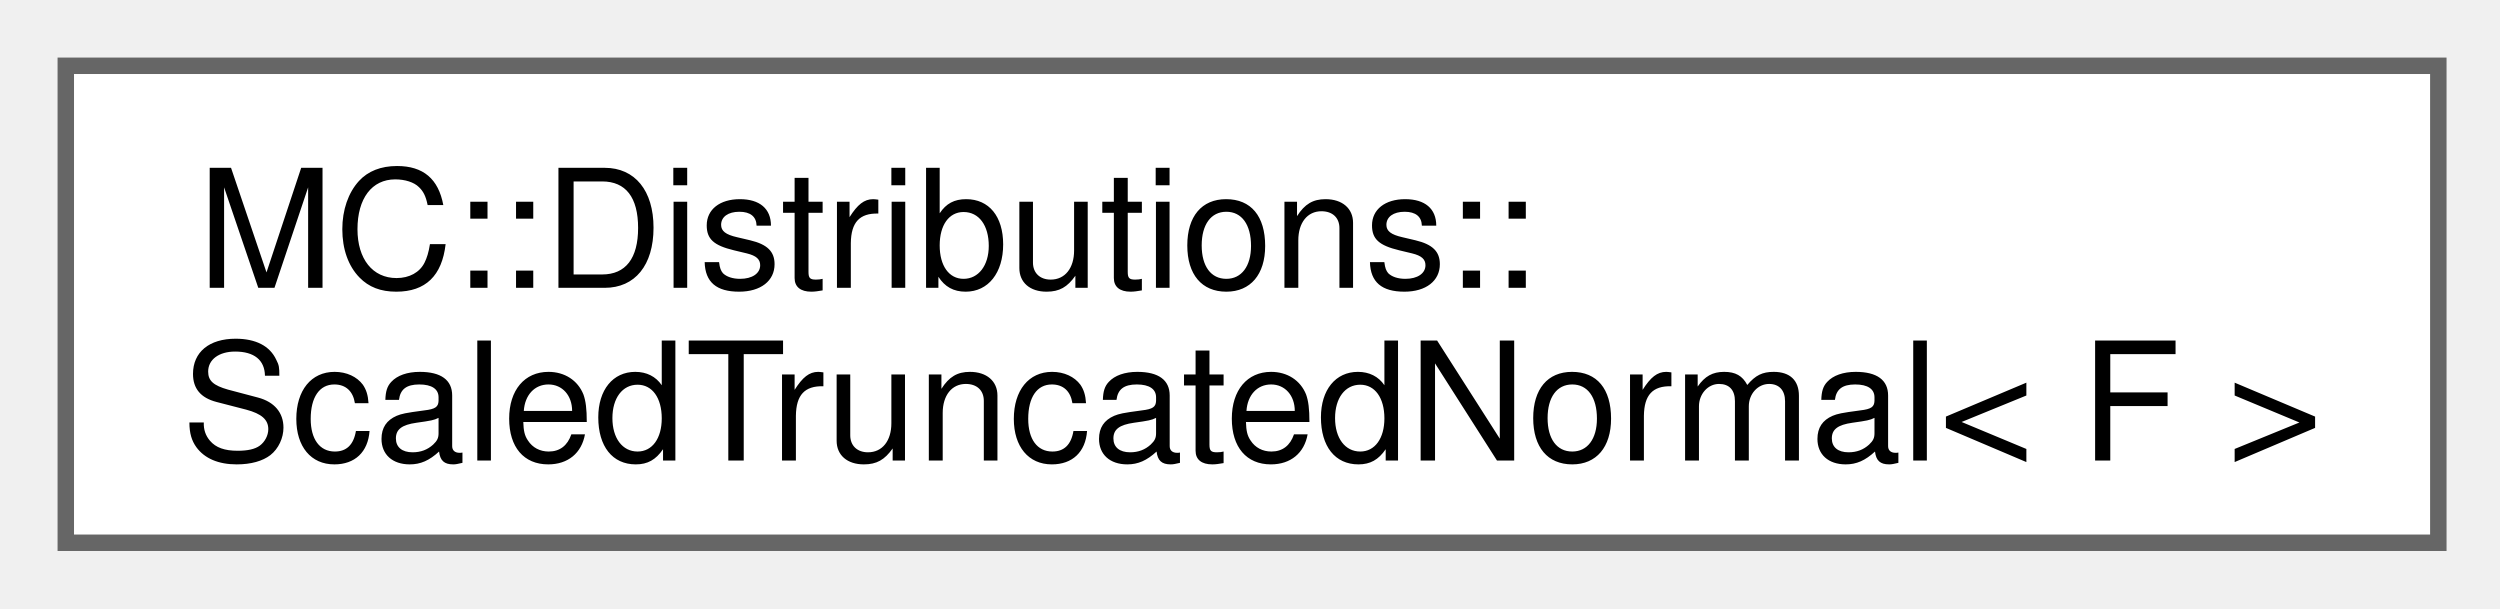
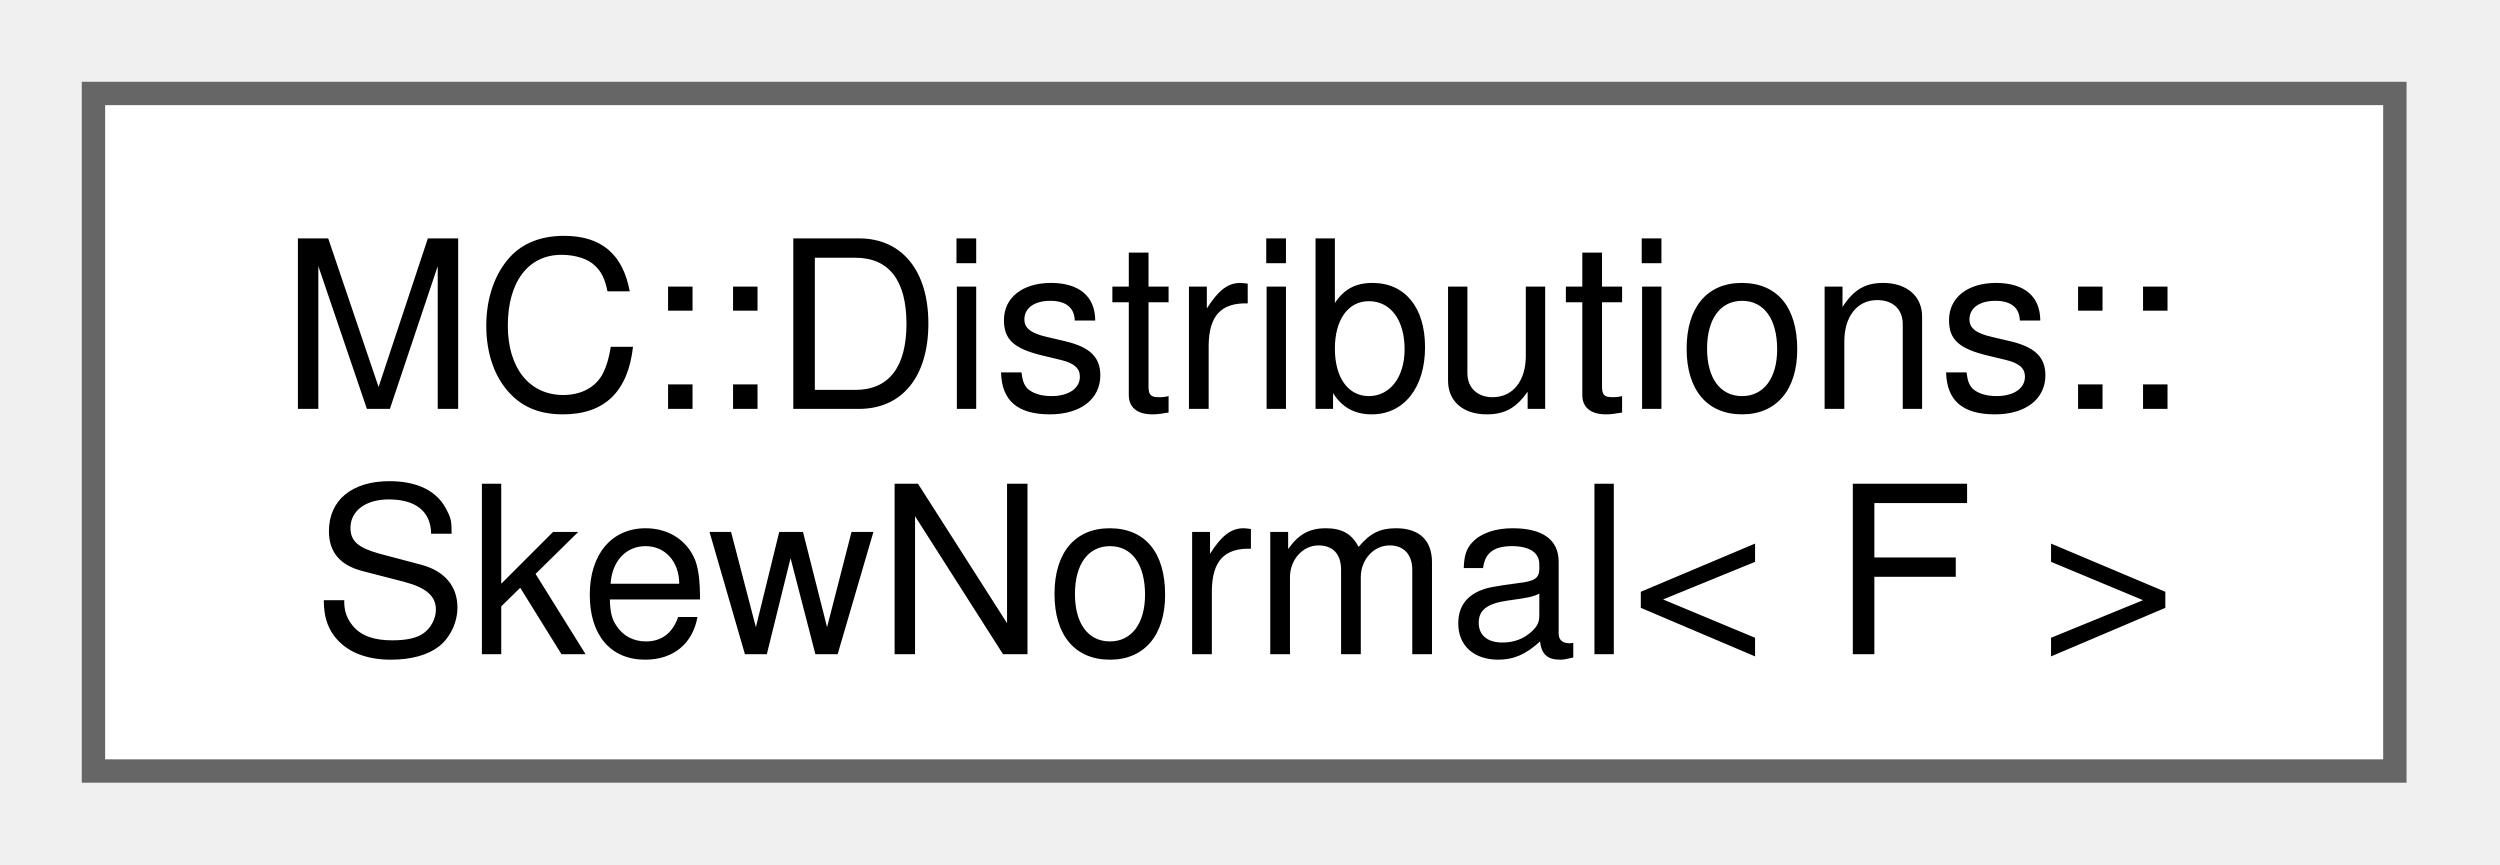
- <svg xmlns="http://www.w3.org/2000/svg" xmlns:xlink="http://www.w3.org/1999/xlink" width="152pt" height="37pt" viewBox="0.00 0.00 152.00 37.00">
+ <svg xmlns="http://www.w3.org/2000/svg" xmlns:xlink="http://www.w3.org/1999/xlink" width="107pt" height="37pt" viewBox="0.00 0.00 107.00 37.00">
  <g id="graph0" class="graph" transform="scale(1 1) rotate(0) translate(4 33)">
    <g id="Node000000" class="node">
      <g id="a_Node000000">
-         <a xlink:href="structMC_1_1Distributions_1_1ScaledTruncatedNormal.html" target="_top" xlink:title="Represents a Scaled TruncatedNormal (Gaussian) probability distribution.">
-           <polygon fill="white" stroke="#666666" points="144.25,-29 0,-29 0,0 144.25,0 144.25,-29" />
+         <a xlink:href="structMC_1_1Distributions_1_1SkewNormal.html" target="_top" xlink:title="Represents a SkewNormal (Gaussian) probability distribution.">
+           <polygon fill="white" stroke="#666666" points="98.5,-29 0,-29 0,0 98.5,0 98.5,-29" />
          <text xml:space="preserve" text-anchor="start" x="8" y="-15.5" font-family="Helvetica,sans-Serif" font-size="10.00">MC::Distributions::</text>
-           <text xml:space="preserve" text-anchor="middle" x="72.12" y="-5" font-family="Helvetica,sans-Serif" font-size="10.00">ScaledTruncatedNormal&lt; F &gt;</text>
+           <text xml:space="preserve" text-anchor="middle" x="49.25" y="-5" font-family="Helvetica,sans-Serif" font-size="10.00">SkewNormal&lt; F &gt;</text>
        </a>
      </g>
    </g>
  </g>
</svg>
